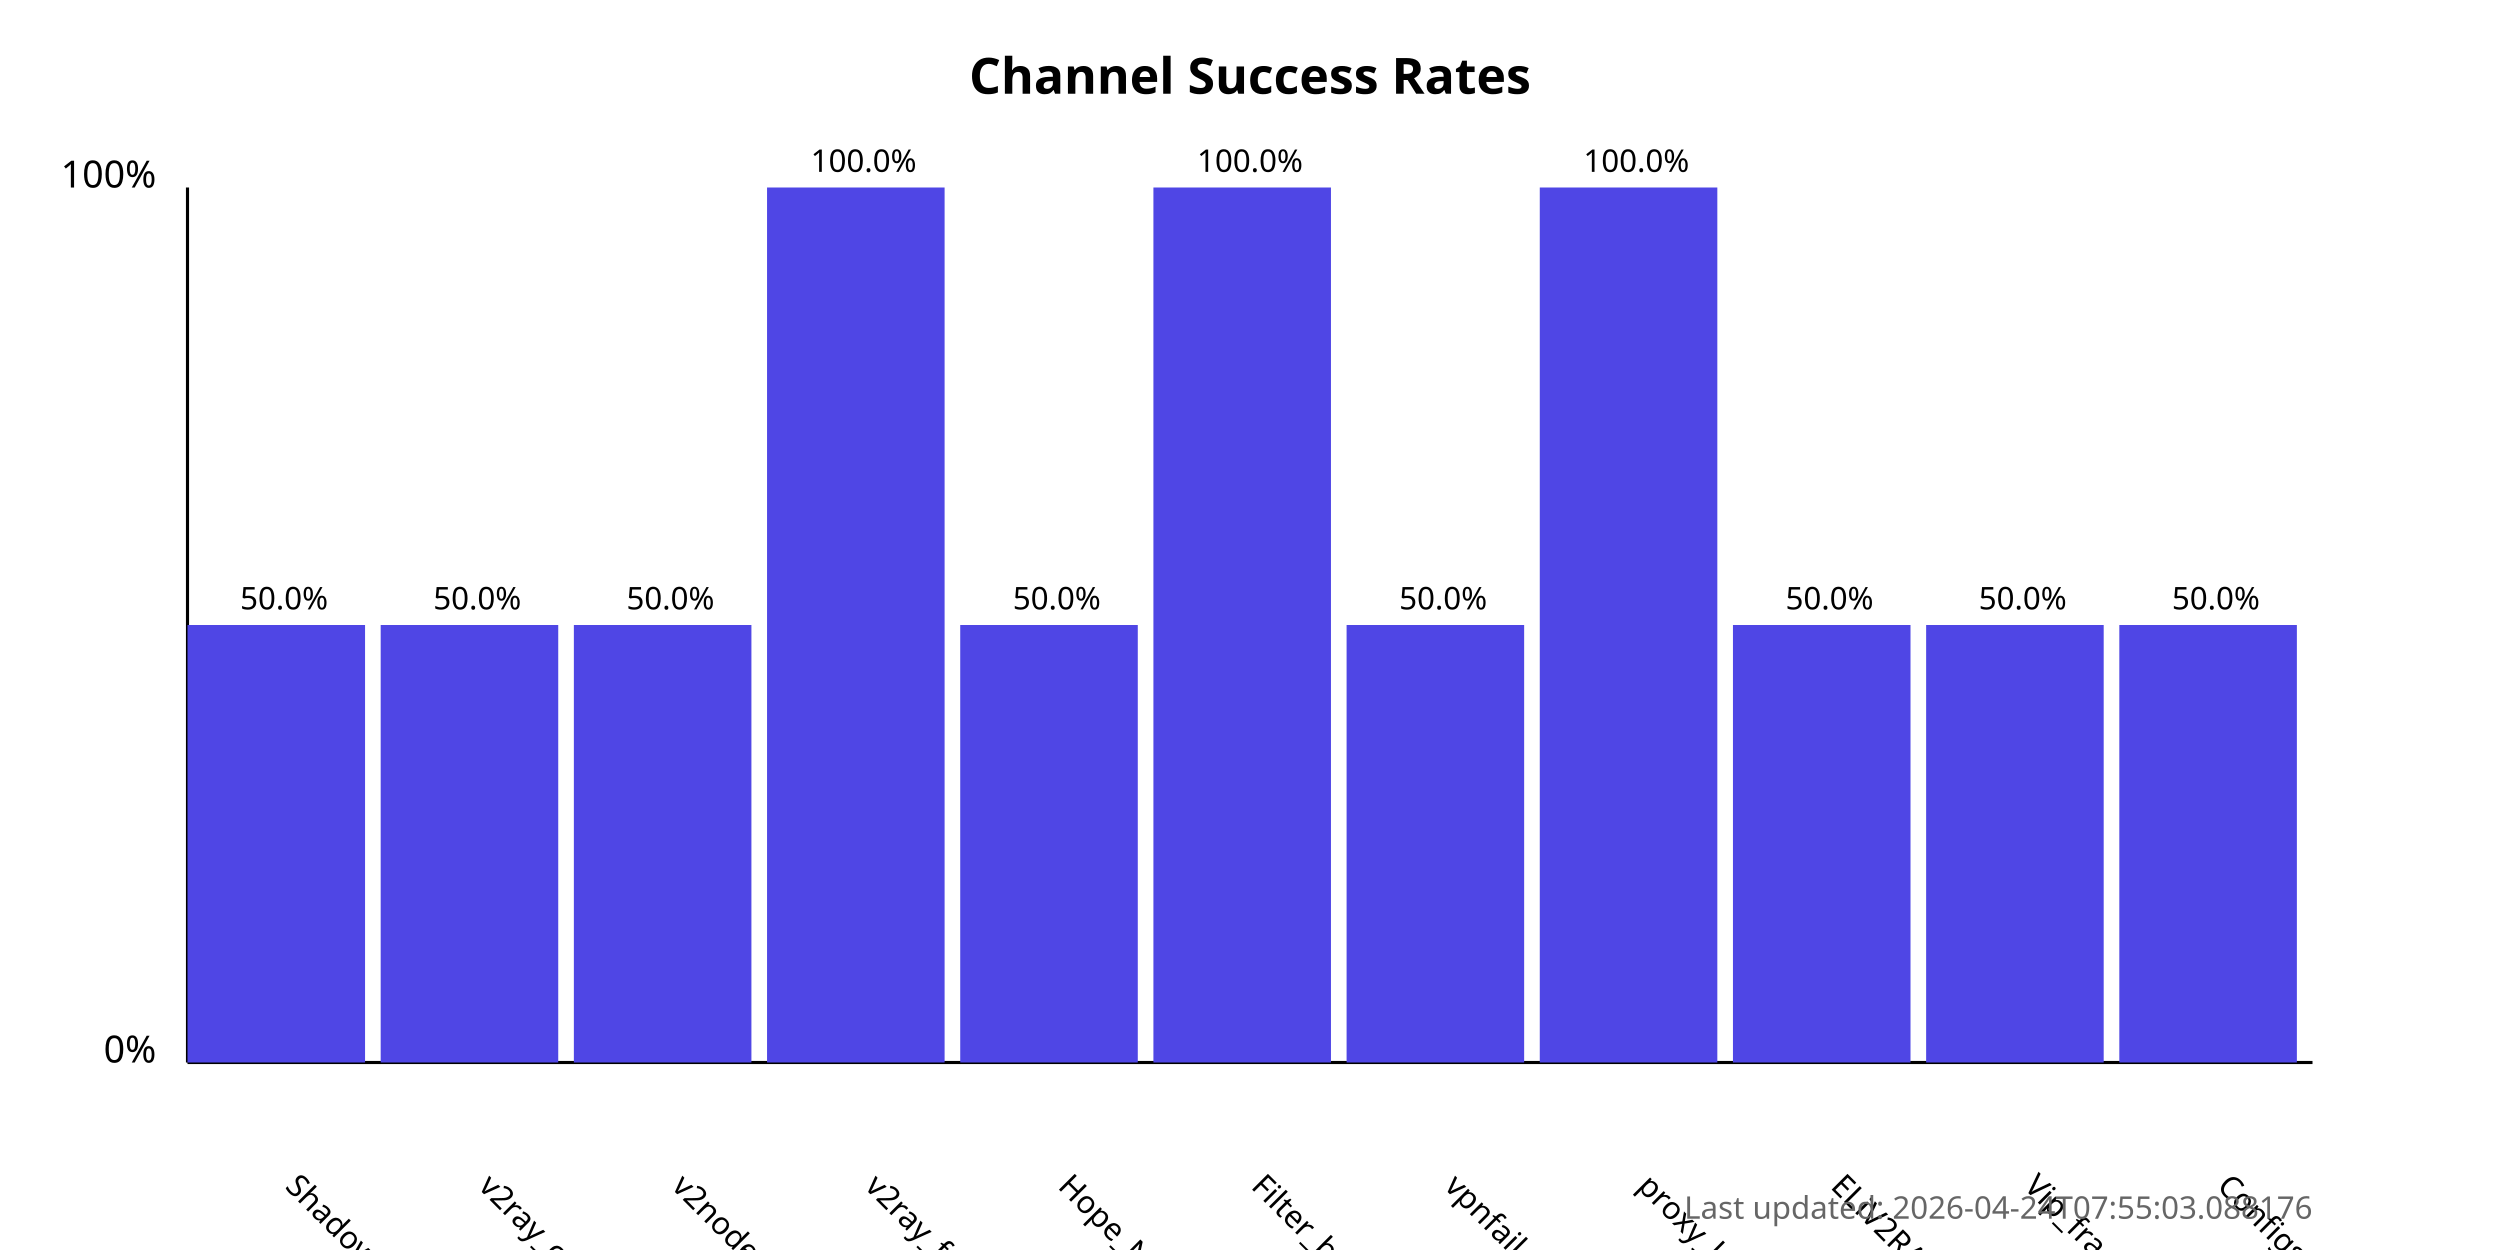
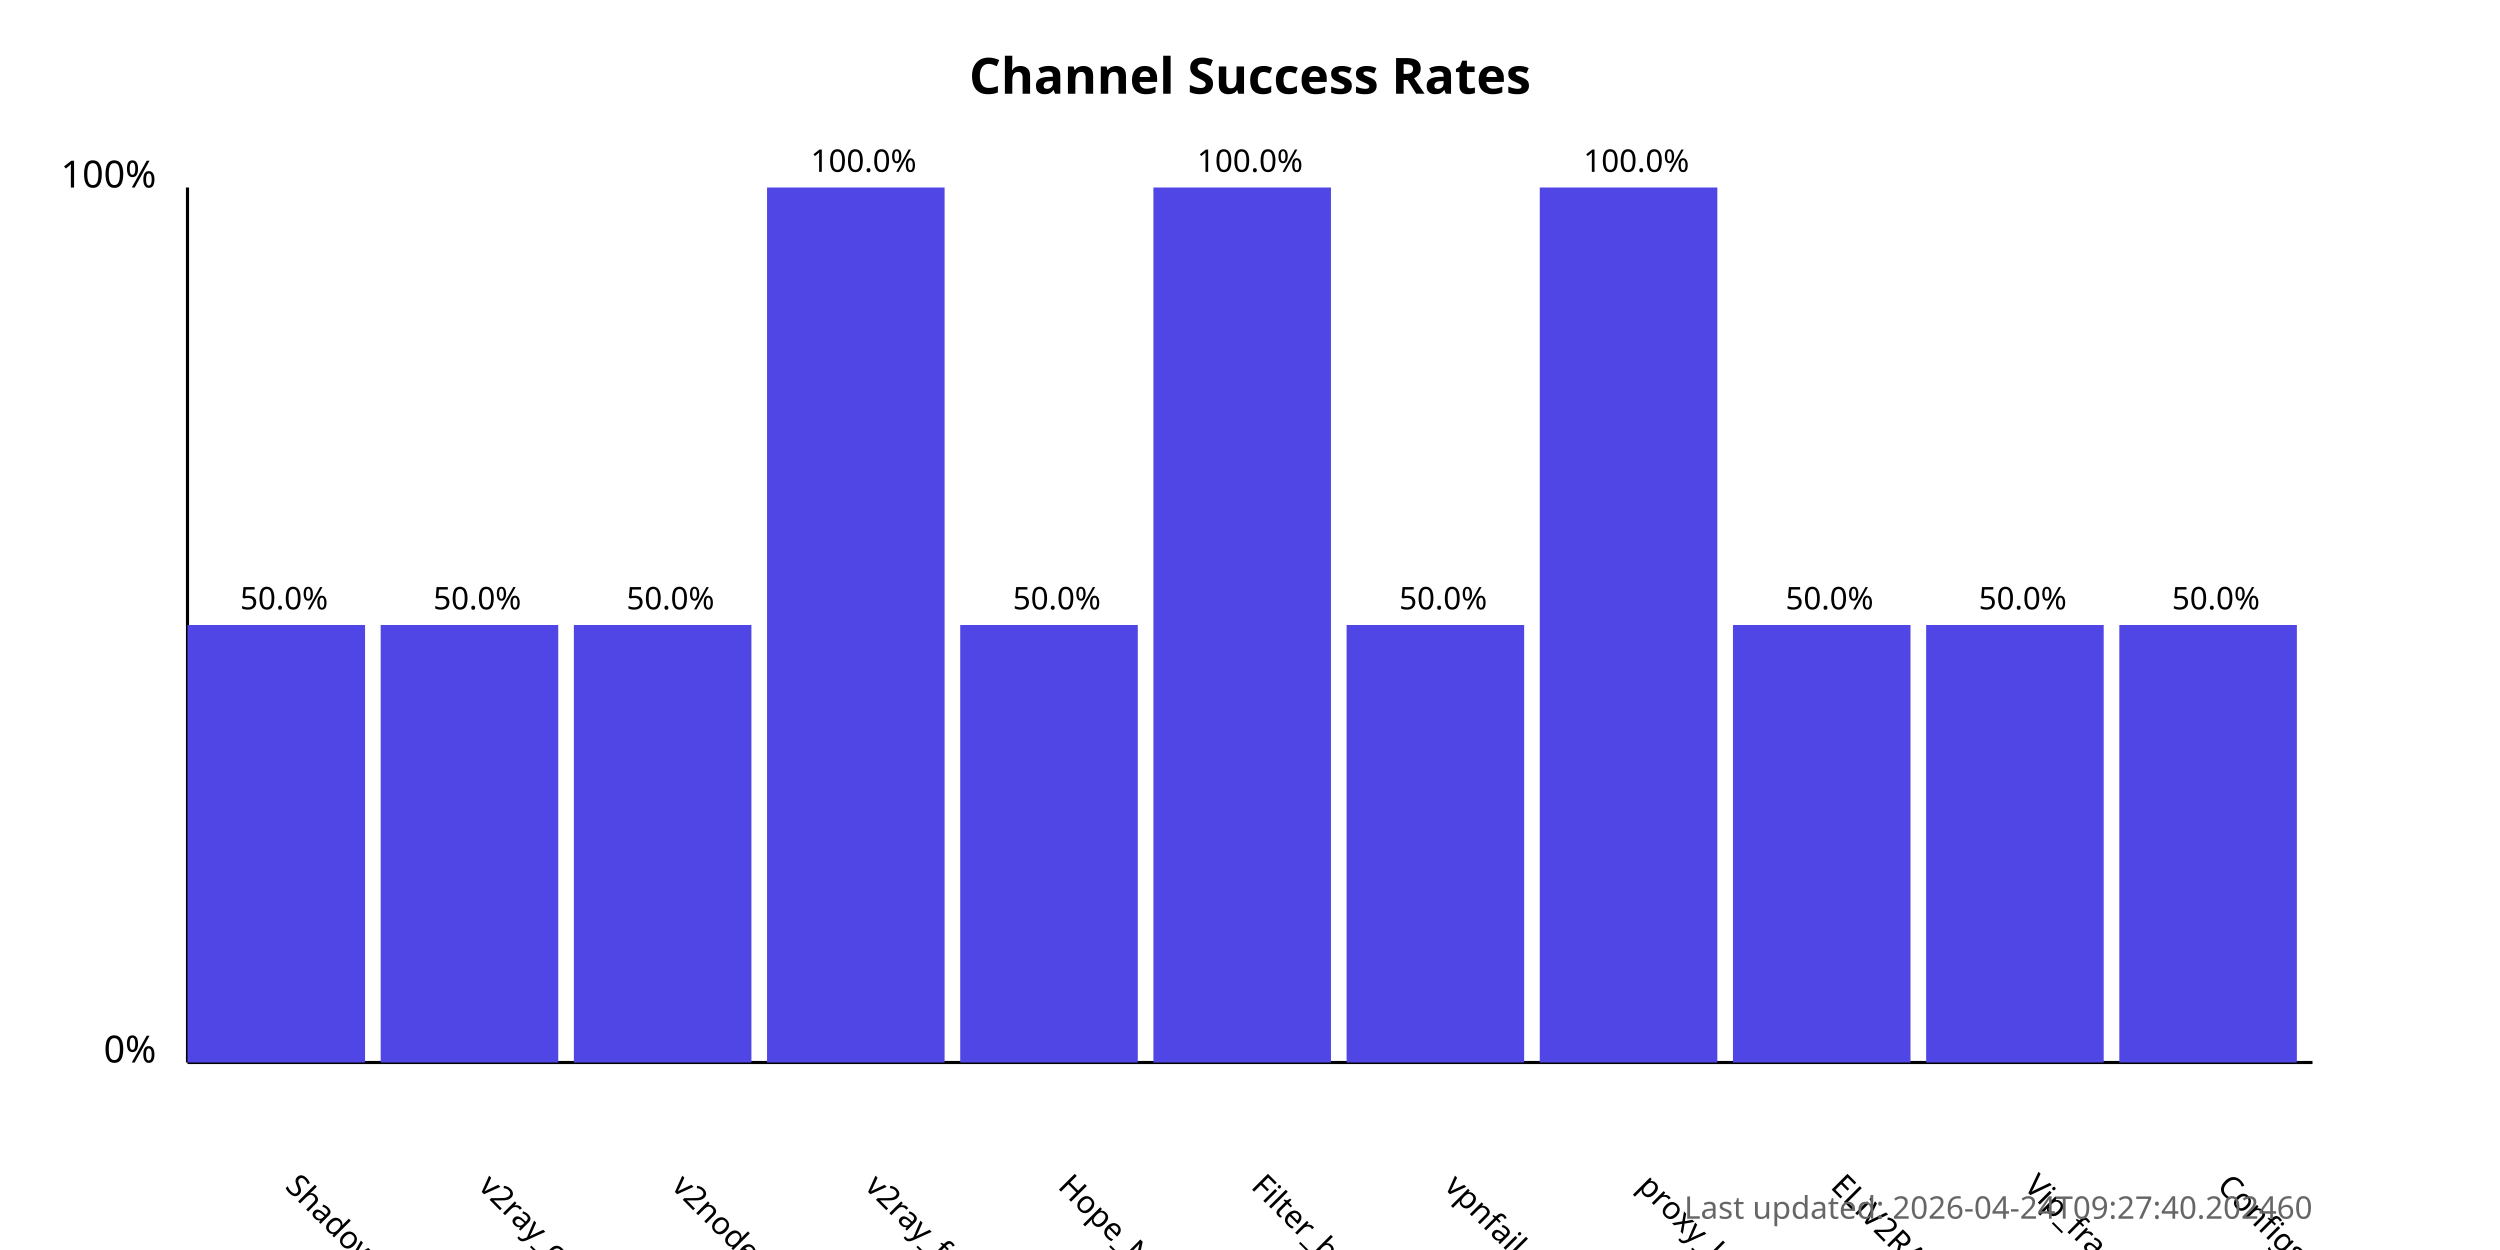
<svg xmlns="http://www.w3.org/2000/svg" width="800" height="400">
  <style>
            .chart-title { font: bold 16px sans-serif; }
            .axis-label { font: 12px sans-serif; }
            .tick-label { font: 10px sans-serif; }
            .bar { fill: #4f46e5; }
            .bar:hover { fill: #6366f1; }
            .timestamp { font: 10px sans-serif; fill: #666; }
        </style>
  <text x="400.0" y="30" text-anchor="middle" class="chart-title">
            Channel Success Rates
        </text>
  <line x1="60" y1="340" x2="60" y2="60" stroke="black" stroke-width="1" />
  <line x1="60" y1="340" x2="740" y2="340" stroke="black" stroke-width="1" />
  <text x="50" y="340" text-anchor="end" class="axis-label">0%</text>
  <text x="50" y="60" text-anchor="end" class="axis-label">100%</text>
  <g>
    <rect x="60" y="200.0" width="56.818" height="140.0" class="bar" />
    <text x="90.909" y="380" transform="rotate(45, 90.90909, 380)" text-anchor="start" class="tick-label">
                ShadowProxy66
            </text>
    <text x="90.909" y="195.0" text-anchor="middle" class="tick-label">
                50.0%
            </text>
  </g>
  <g>
    <rect x="121.818" y="200.0" width="56.818" height="140.0" class="bar" />
    <text x="152.727" y="380" transform="rotate(45, 152.7273, 380)" text-anchor="start" class="tick-label">
                v2ray_configs_pool
            </text>
    <text x="152.727" y="195.0" text-anchor="middle" class="tick-label">
                50.0%
            </text>
  </g>
  <g>
    <rect x="183.636" y="200.0" width="56.818" height="140.0" class="bar" />
    <text x="214.545" y="380" transform="rotate(45, 214.5455, 380)" text-anchor="start" class="tick-label">
                v2nodes
            </text>
    <text x="214.545" y="195.0" text-anchor="middle" class="tick-label">
                50.0%
            </text>
  </g>
  <g>
    <rect x="245.455" y="60.0" width="56.818" height="280.0" class="bar" />
    <text x="276.364" y="380" transform="rotate(45, 276.3636, 380)" text-anchor="start" class="tick-label">
                v2ray_free_conf
            </text>
    <text x="276.364" y="55.0" text-anchor="middle" class="tick-label">
                100.0%
            </text>
  </g>
  <g>
    <rect x="307.273" y="200.0" width="56.818" height="140.0" class="bar" />
    <text x="338.182" y="380" transform="rotate(45, 338.1818, 380)" text-anchor="start" class="tick-label">
                Hope_Net
            </text>
    <text x="338.182" y="195.0" text-anchor="middle" class="tick-label">
                50.0%
            </text>
  </g>
  <g>
    <rect x="369.091" y="60.0" width="56.818" height="280.0" class="bar" />
    <text x="400.0" y="380" transform="rotate(45, 400.0, 380)" text-anchor="start" class="tick-label">
                Filter_breaker
            </text>
    <text x="400.0" y="55.0" text-anchor="middle" class="tick-label">
                100.0%
            </text>
  </g>
  <g>
    <rect x="430.909" y="200.0" width="56.818" height="140.0" class="bar" />
    <text x="461.818" y="380" transform="rotate(45, 461.8182, 380)" text-anchor="start" class="tick-label">
                vpnfail_vless
            </text>
    <text x="461.818" y="195.0" text-anchor="middle" class="tick-label">
                50.0%
            </text>
  </g>
  <g>
    <rect x="492.727" y="60.0" width="56.818" height="280.0" class="bar" />
    <text x="523.636" y="380" transform="rotate(45, 523.6364, 380)" text-anchor="start" class="tick-label">
                proxy_kafee
            </text>
    <text x="523.636" y="55.0" text-anchor="middle" class="tick-label">
                100.0%
            </text>
  </g>
  <g>
    <rect x="554.545" y="200.0" width="56.818" height="140.0" class="bar" />
    <text x="585.455" y="380" transform="rotate(45, 585.4545, 380)" text-anchor="start" class="tick-label">
                ELiV2RAY
            </text>
    <text x="585.455" y="195.0" text-anchor="middle" class="tick-label">
                50.0%
            </text>
  </g>
  <g>
    <rect x="616.364" y="200.0" width="56.818" height="140.0" class="bar" />
    <text x="647.273" y="380" transform="rotate(45, 647.2727, 380)" text-anchor="start" class="tick-label">
                Vip_fragment_v2ray
            </text>
    <text x="647.273" y="195.0" text-anchor="middle" class="tick-label">
                50.0%
            </text>
  </g>
  <g>
    <rect x="678.182" y="200.0" width="56.818" height="140.0" class="bar" />
    <text x="709.091" y="380" transform="rotate(45, 709.0909, 380)" text-anchor="start" class="tick-label">
                ConfigsHubPlus
            </text>
    <text x="709.091" y="195.0" text-anchor="middle" class="tick-label">
                50.0%
            </text>
  </g>
  <text x="740" y="390" text-anchor="end" class="timestamp">
-             Last updated: 2026-04-24T07:55:03.088176
+             Last updated: 2026-04-24T09:27:40.202460
        </text>
</svg>
